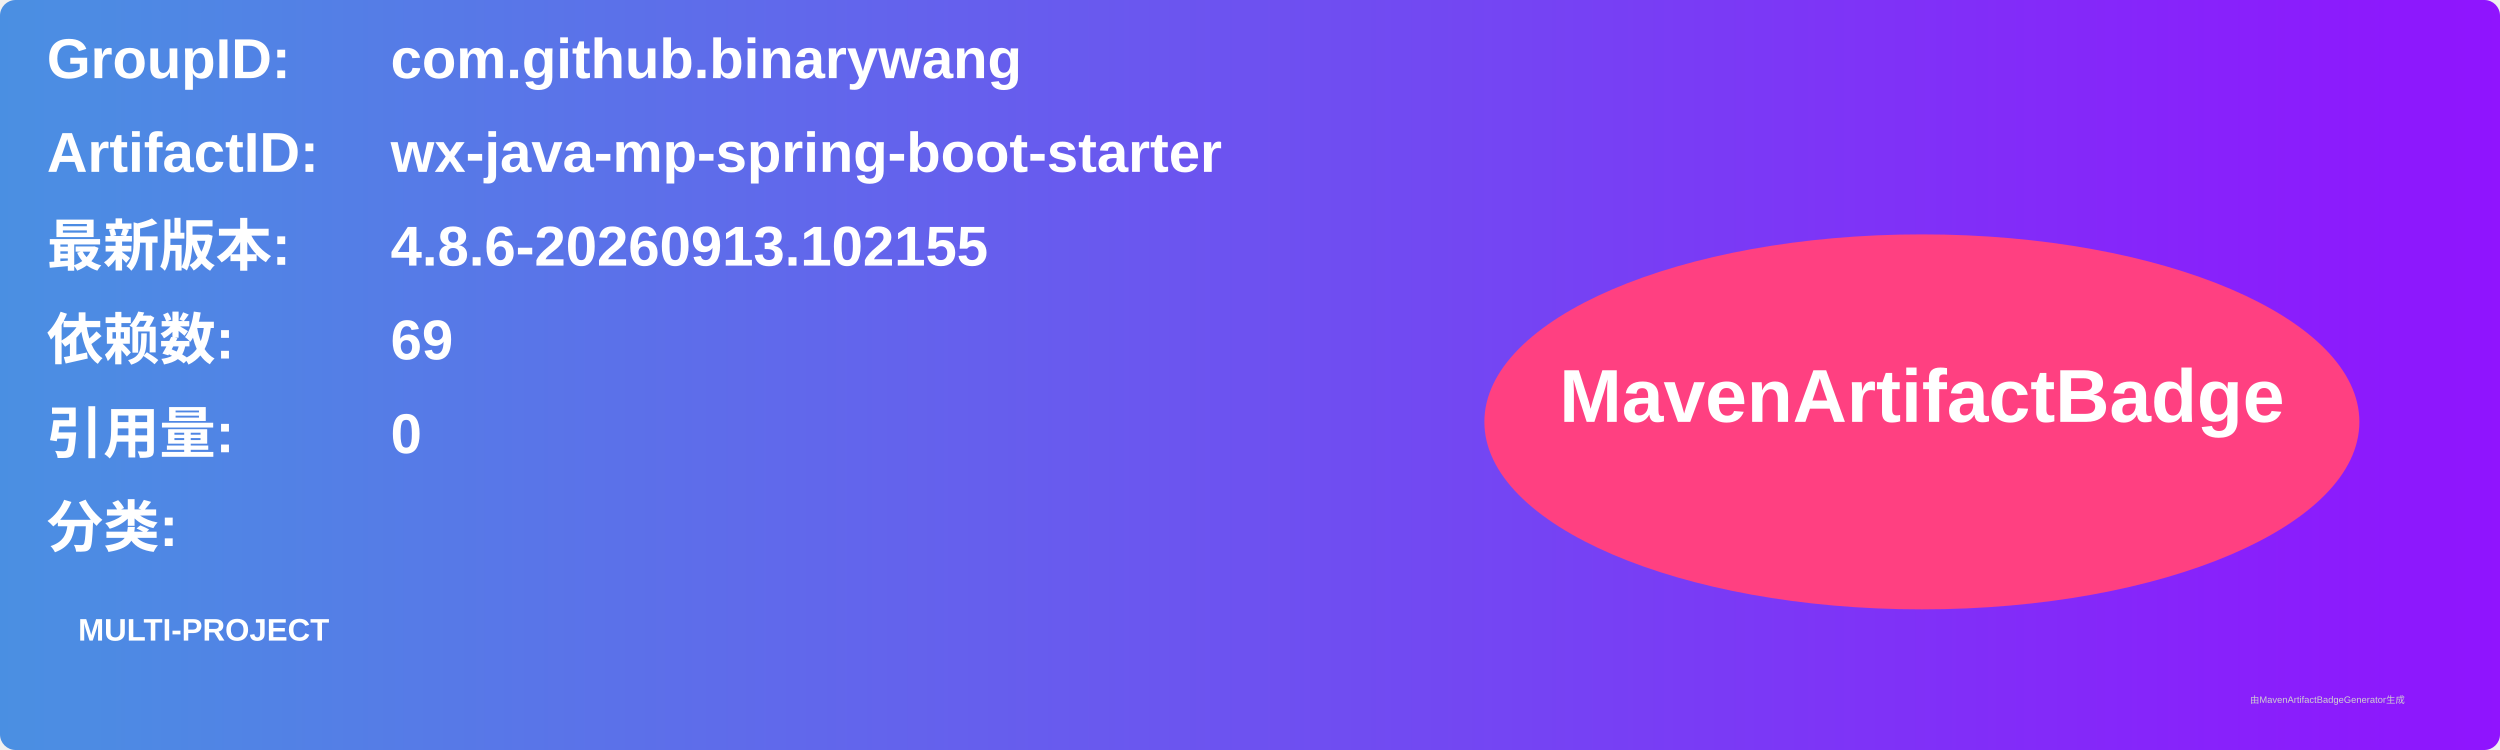
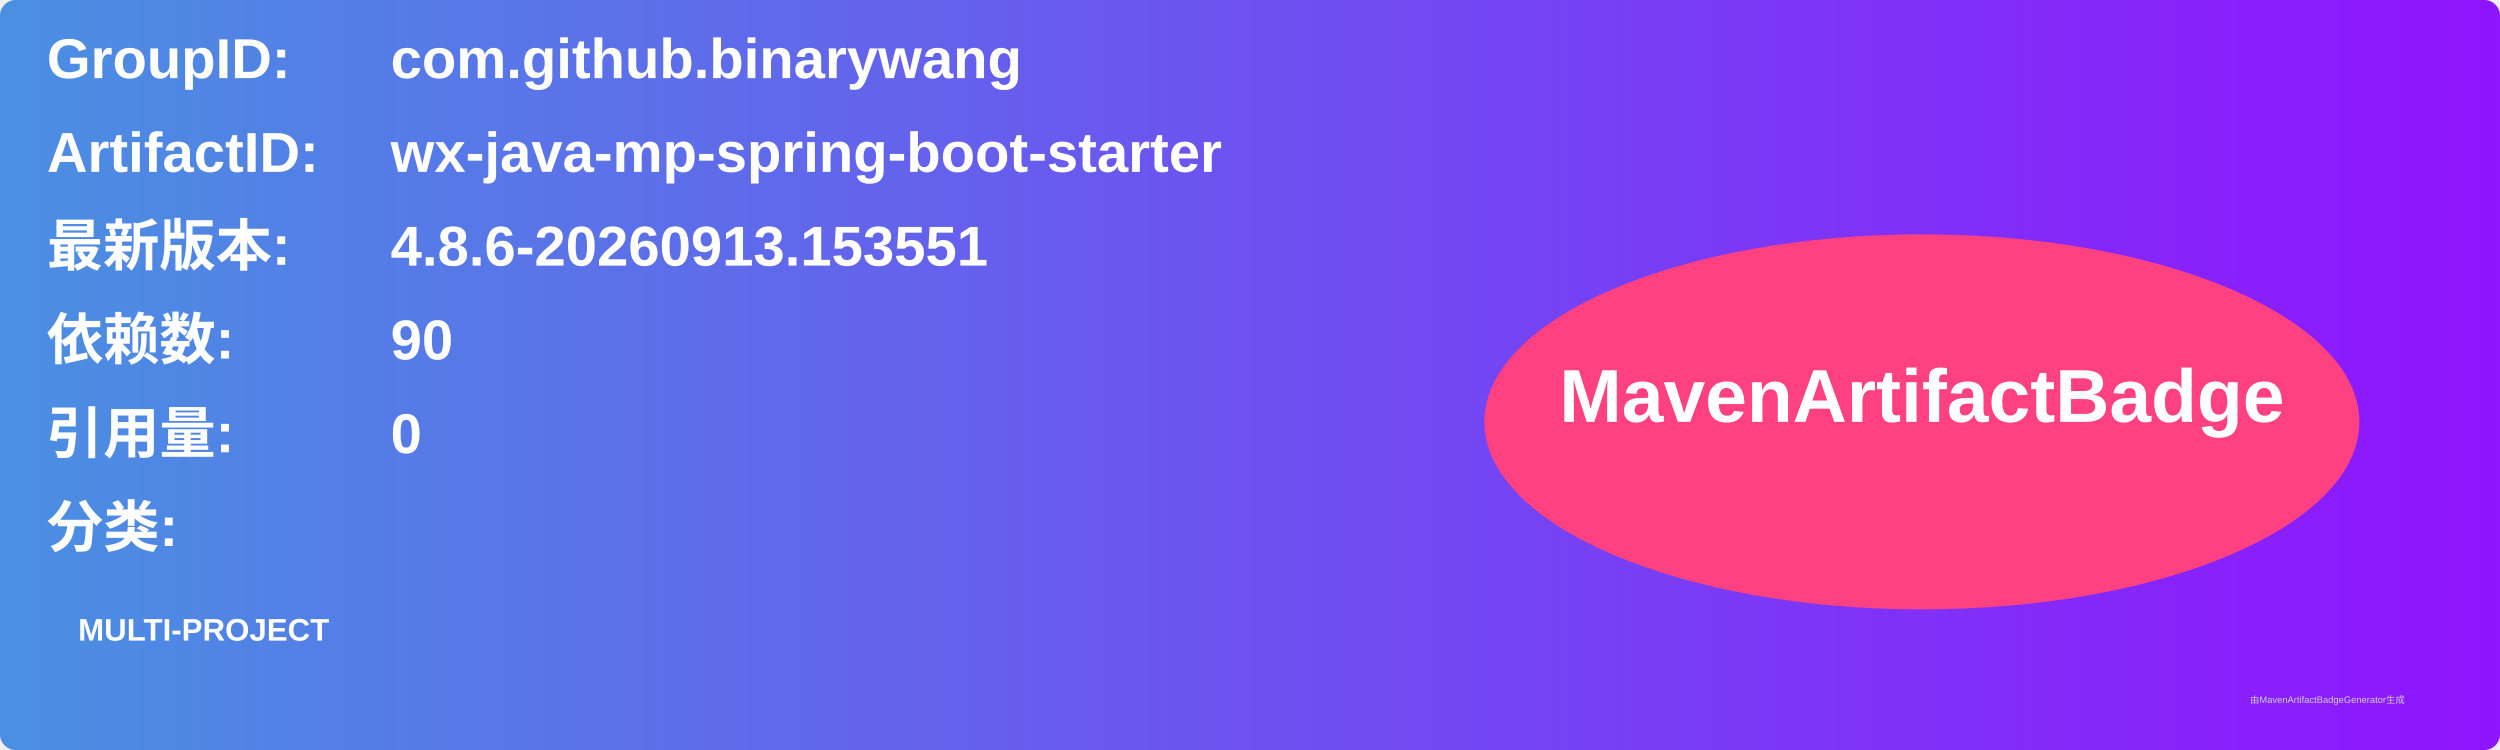
<svg xmlns="http://www.w3.org/2000/svg" width="800" height="240" viewBox="0 0 800 240">
  <linearGradient id="grad" x1="0%" y1="0%" x2="100%" y2="0%">
    <stop offset="0%" stop-color="#4a90e2" />
    <stop offset="100%" stop-color="#9013fe" />
  </linearGradient>
  <rect width="100%" height="100%" rx="5" ry="5" fill="url(#grad)" />
  <g transform="translate(15, 15)">
    <text x="0" y="10" font-family="Arial" font-size="18" fill="white" font-weight="bold" width="260">GroupID:</text>
    <text x="110" y="10" font-family="Arial" font-size="18" fill="white" font-weight="bold" width="460">com.github.binarywang</text>
    <text x="0" y="40" font-family="Arial" font-size="18" fill="white" font-weight="bold" width="260">ArtifactID:</text>
    <text x="110" y="40" font-family="Arial" font-size="18" fill="white" font-weight="bold" width="460">wx-java-mp-spring-boot-starter</text>
    <text x="0" y="70" font-family="Arial" font-size="18" fill="white" font-weight="bold">最新版本:</text>
    <text x="110" y="70" font-family="Arial" font-size="18" fill="white" font-weight="bold">
-       <tspan font-weight="bold">4.8.6-20260913.102155</tspan>
+       <tspan font-weight="bold">4.8.6-20260913.153551</tspan>
    </text>
    <text x="0" y="100" font-family="Arial" font-size="18" fill="white" font-weight="bold">依赖数: </text>
    <text x="110" y="100" font-family="Arial" font-size="18" fill="white">
-       <tspan font-weight="bold">69</tspan>
+       <tspan font-weight="bold">90</tspan>
    </text>
    <text x="0" y="130" font-family="Arial" font-size="18" fill="white" font-weight="bold">引用量: </text>
    <text x="110" y="130" font-family="Arial" font-size="18" fill="white">
      <tspan font-weight="bold">0</tspan>
    </text>
    <text x="0" y="160" font-family="Arial" font-size="18" fill="white" font-weight="bold">分类:</text>
    <text x="10" y="190" font-family="Arial" font-size="10" fill="white">
      <tspan font-weight="bold">MULTI-PROJECT</tspan>
    </text>
    <ellipse cx="600" cy="120" rx="140" ry="60" fill="#ff4081" />
    <text x="600" y="120" text-anchor="middle" font-family="Arial" font-size="24" fill="white" font-weight="bold">MavenArtifactBadge</text>
  </g>
  <text x="720" y="225" font-family="Arial" font-size="3" fill="#d0d0d0">由MavenArtifactBadgeGenerator生成</text>
</svg>
